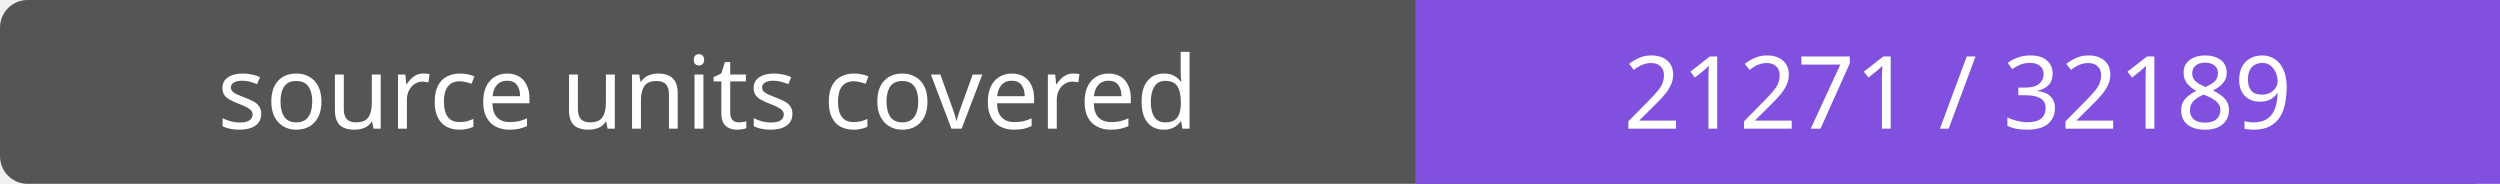
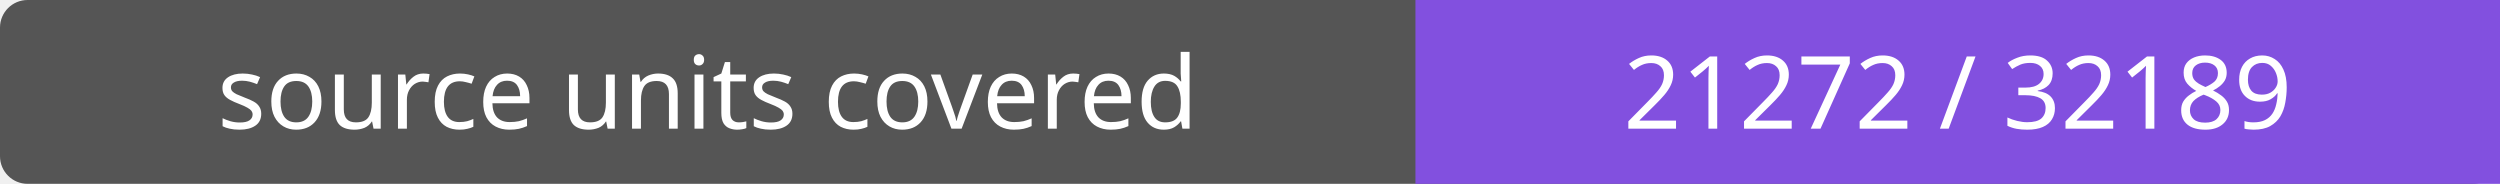
- <svg xmlns="http://www.w3.org/2000/svg" width="272" height="20" role="img" aria-label="source units covered: 21271 / 32189">
+ <svg xmlns="http://www.w3.org/2000/svg" width="272" height="20" role="img" aria-label="source units covered: 21272 / 32189">
  <rect width="272" height="20" rx="3" fill="#555" />
  <path fill="#8250df" d="M154 0h118v20H154z" />
  <g fill="#fff" text-anchor="middle" font-family="Verdana,sans-serif" font-size="11">
    <text x="77.0" y="14">source units covered</text>
-     <text x="213.0" y="14">21271 / 32189</text>
+     <text x="213.0" y="14">21272 / 32189</text>
  </g>
</svg>
